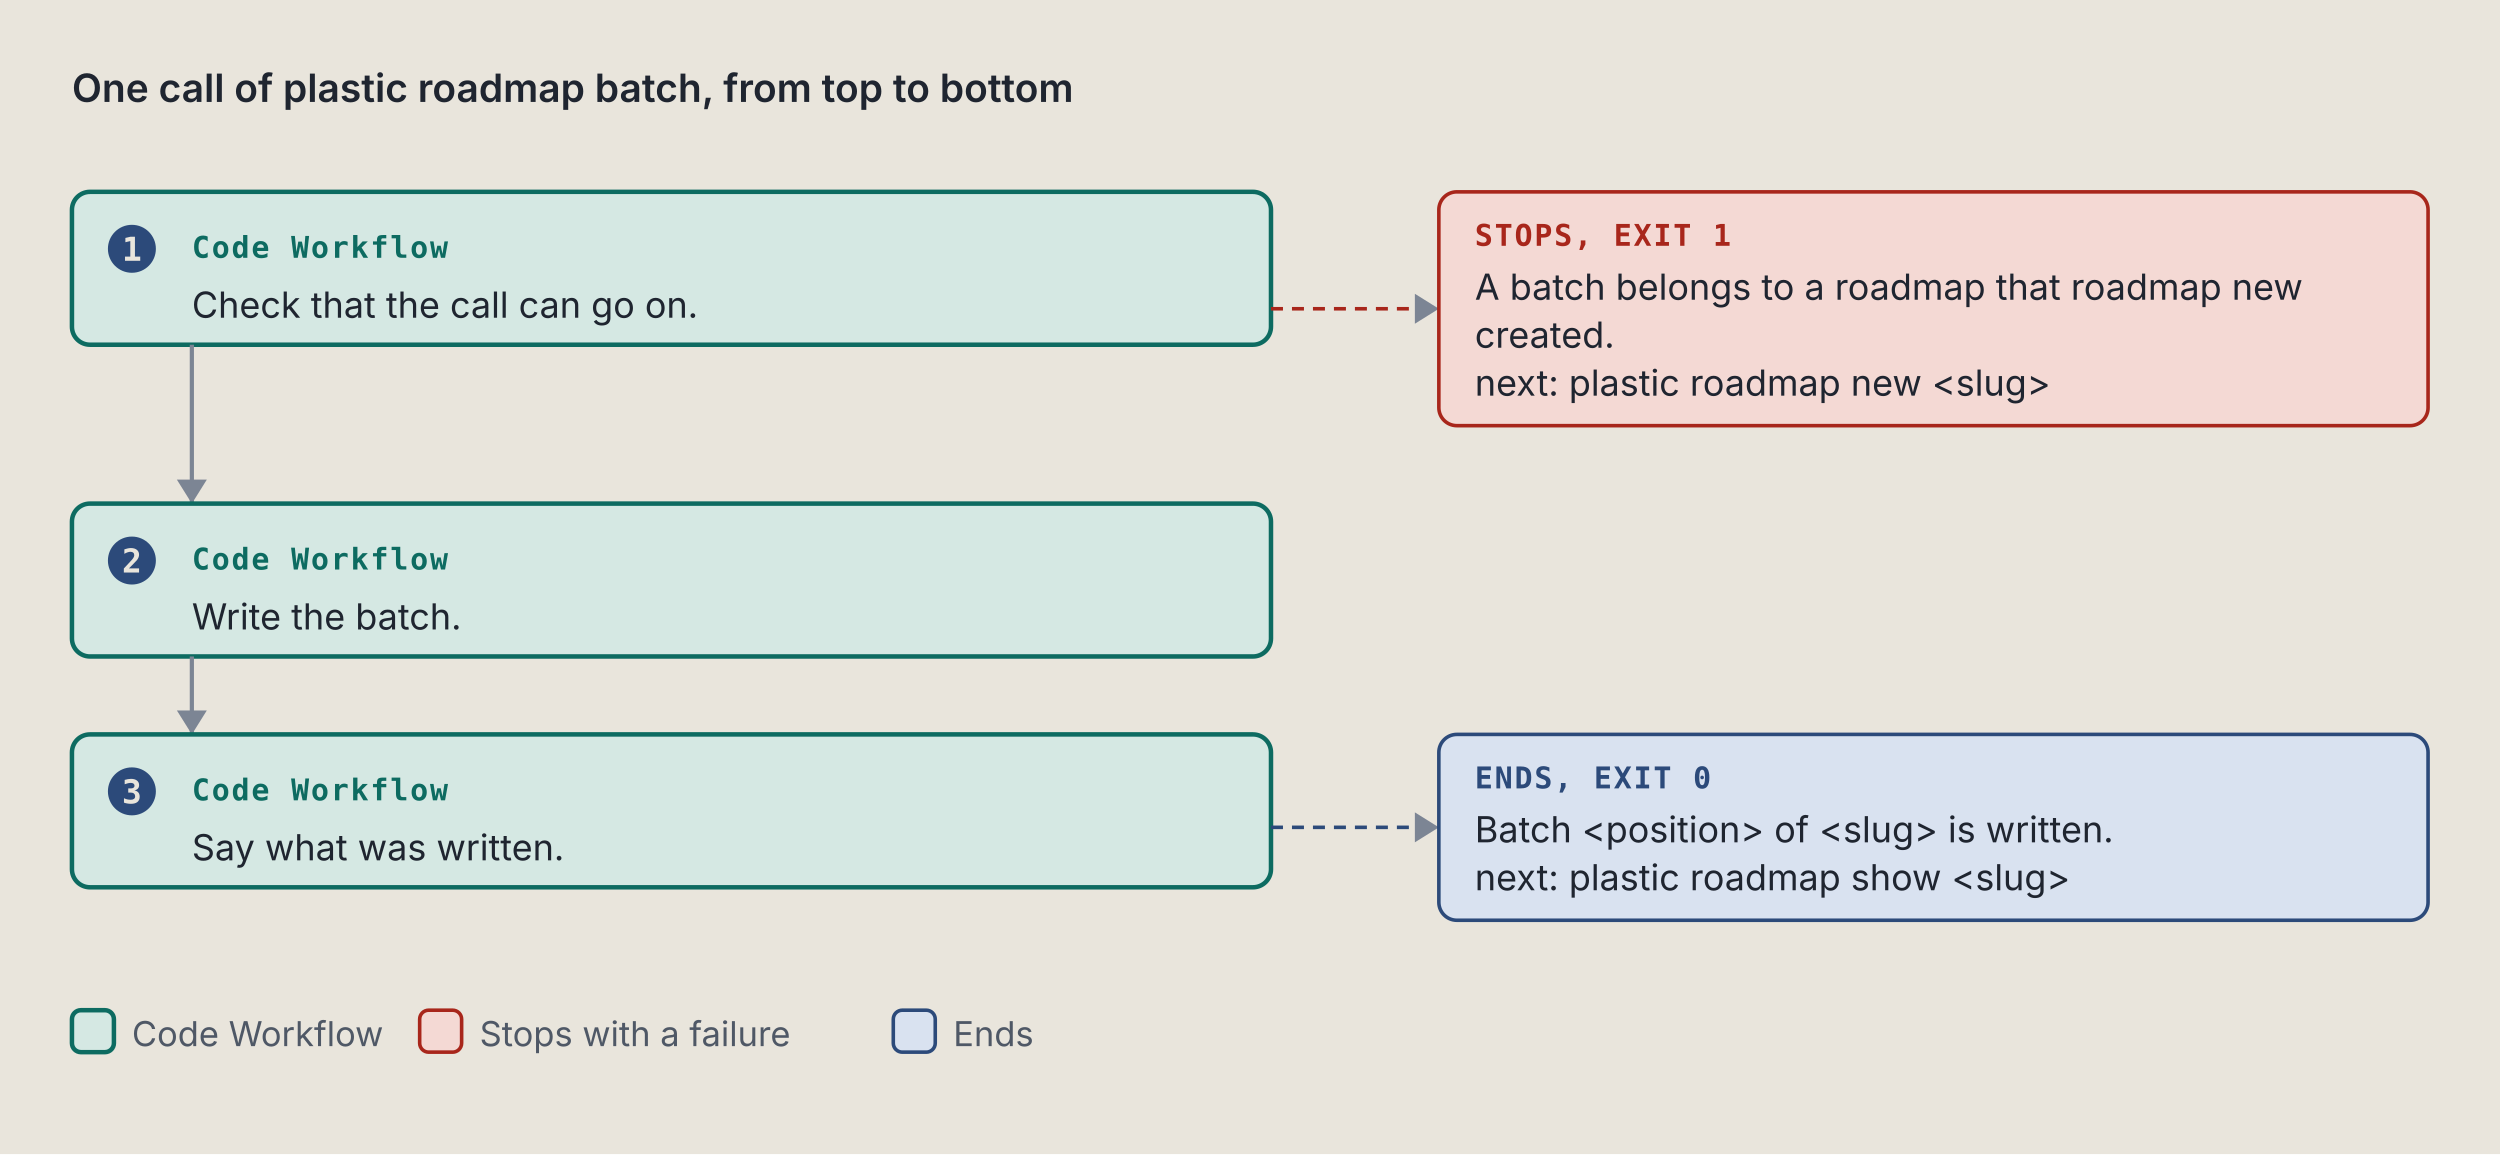
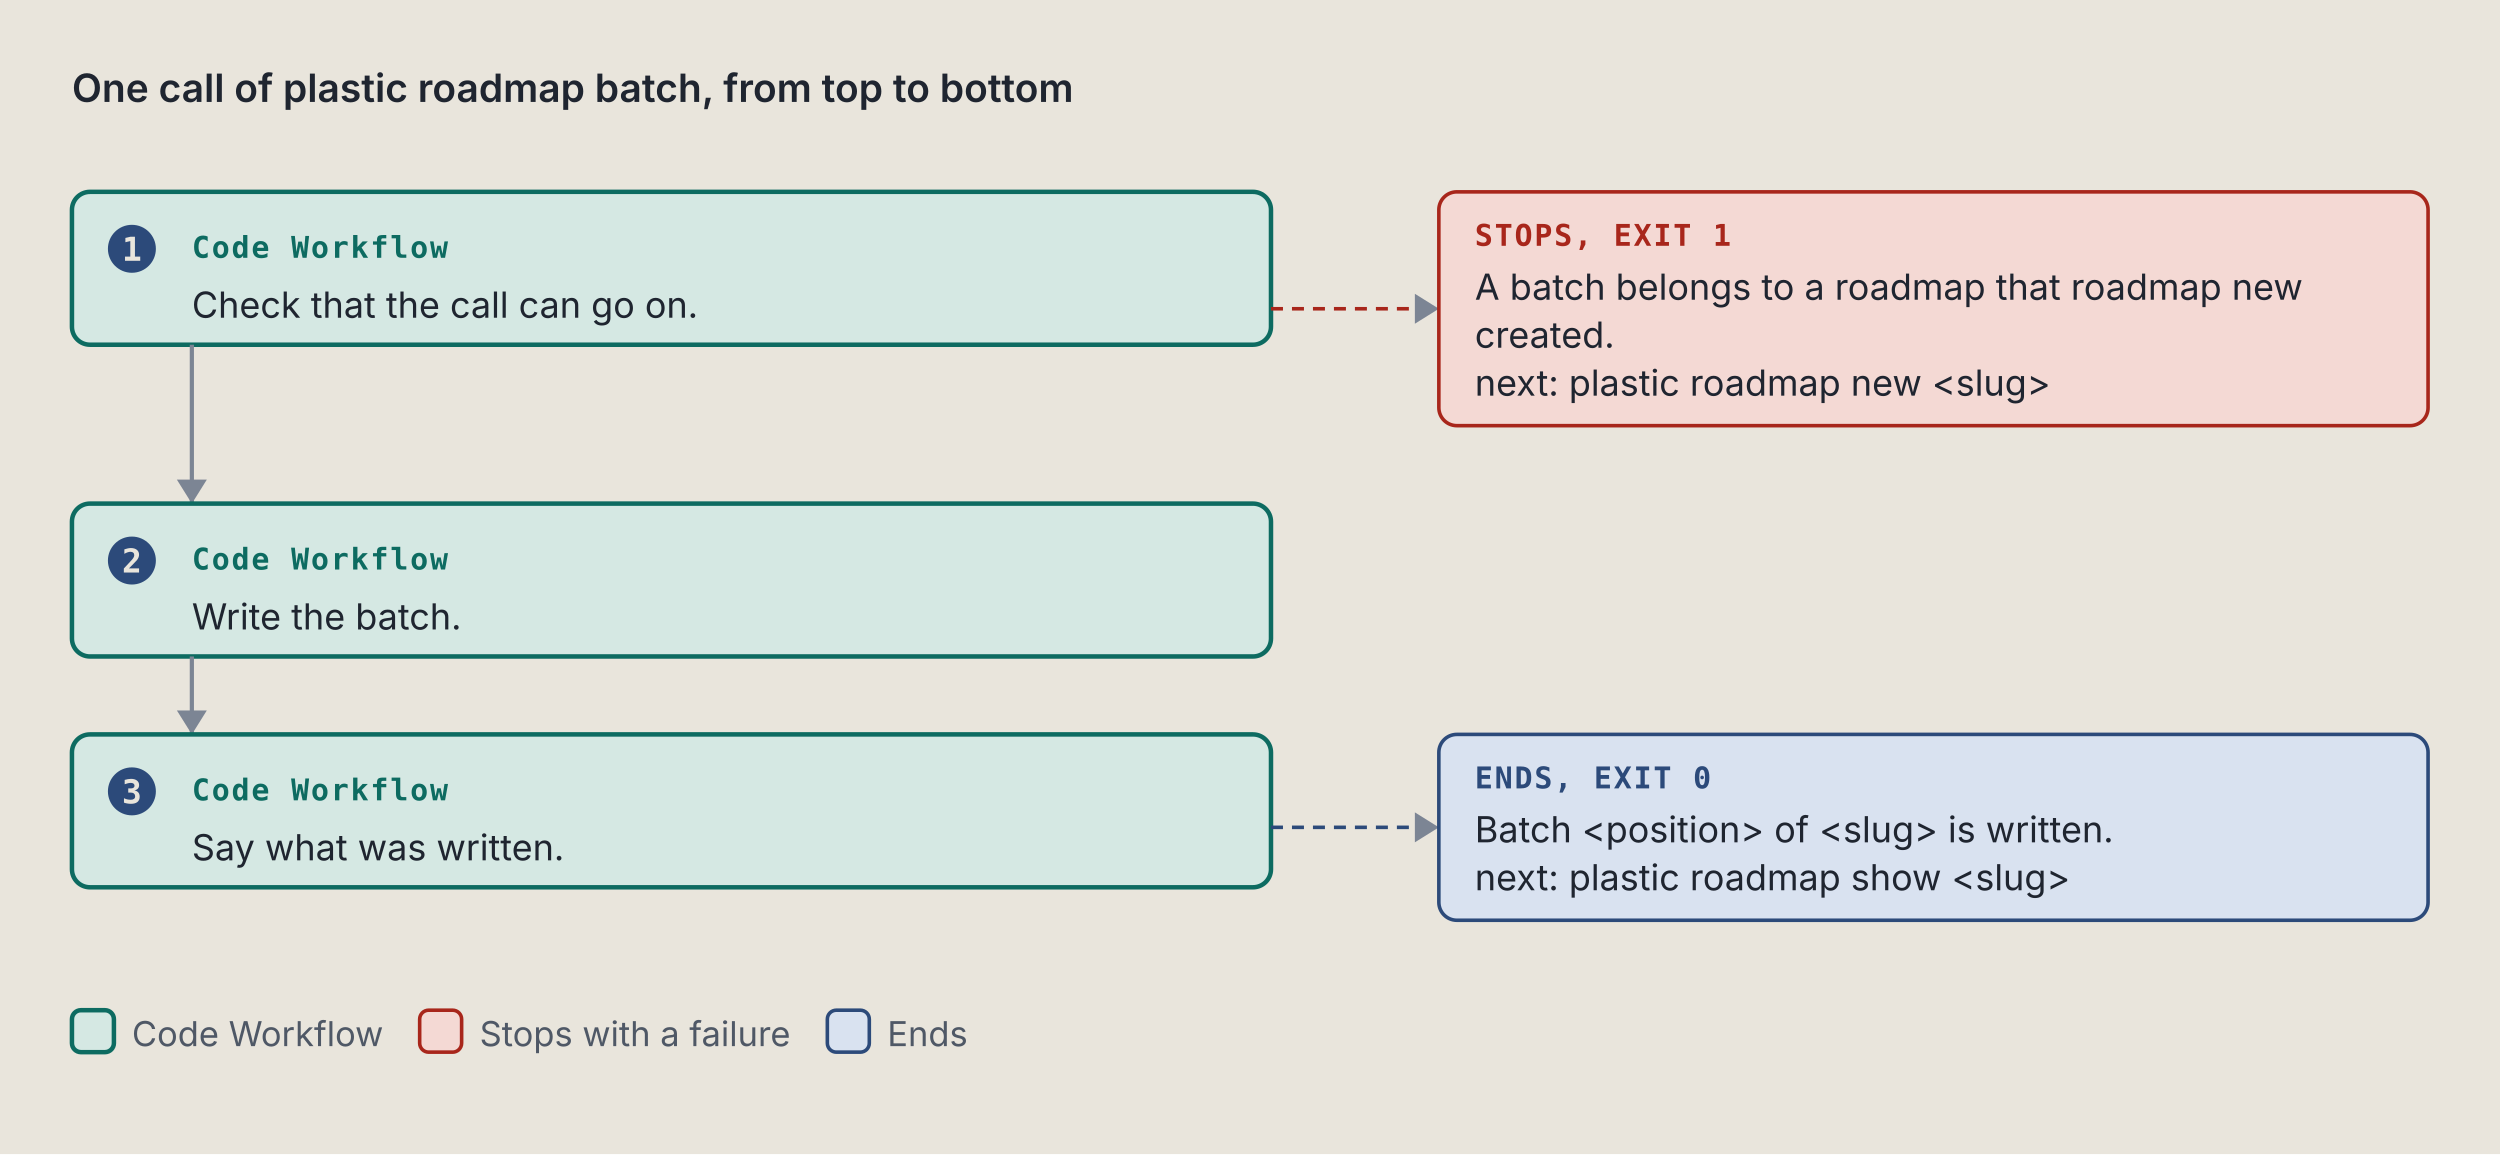
<svg xmlns="http://www.w3.org/2000/svg" viewBox="0 0 834 385" width="834" height="385" role="img" xml:space="preserve">
  <style>.ground { fill: #e9e5dc; }
.card { fill: #f4f1ea; stroke: #7c8594; stroke-width: 1; }
.lane-code { fill: #d5e8e3; stroke: #0d6b61; stroke-width: 1.5; }
.lane-agent { fill: #f1e2c7; stroke: #9a5508; stroke-width: 1.5; }
.stop-refusal { fill: #e4dcf5; stroke: #5b35b0; stroke-width: 1.2; }
.stop-failure { fill: #f4d9d4; stroke: #a8261b; stroke-width: 1.2; }
.end { fill: #d9e2f0; stroke: #2c4a7a; stroke-width: 1.2; }
.stop-end { fill: #d9e2f0; stroke: #2c4a7a; stroke-width: 1.2; }
.stop-handoff { fill: #f1e2c7; stroke: #9a5508; stroke-width: 1.2; stroke-dasharray: 5 3; }
.wire-handoff { fill: none; stroke: #9a5508; stroke-width: 1.2; stroke-dasharray: 4 3; }
.wire-end { fill: none; stroke: #2c4a7a; stroke-width: 1.2; stroke-dasharray: 4 3; }
.tag-handoff { fill: #9a5508; }
.k { fill: #4f5866; font: 11.5px "IBM Plex Sans", system-ui, -apple-system, "Segoe UI", sans-serif; }
.way { fill: #1f2530; font: italic 12.5px "IBM Plex Sans", system-ui, -apple-system, "Segoe UI", sans-serif; }
.wire { fill: none; stroke: #7c8594; stroke-width: 1.4; }
.wire-read { fill: none; stroke: #7c8594; stroke-width: 1.4; stroke-dasharray: 5 3; }
.wire-refusal { fill: none; stroke: #5b35b0; stroke-width: 1.2; stroke-dasharray: 4 3; }
.wire-failure { fill: none; stroke: #a8261b; stroke-width: 1.2; stroke-dasharray: 4 3; }
.head { fill: #7c8594; }
.t { fill: #1f2530; font: 12px "IBM Plex Sans", system-ui, -apple-system, "Segoe UI", sans-serif; }
.tb { fill: #1f2530; font: 600 13px "IBM Plex Sans", system-ui, -apple-system, "Segoe UI", sans-serif; }
.tm { fill: #1f2530; font: 11.5px "IBM Plex Mono", ui-monospace, Menlo, Consolas, monospace; }
.tag { font: 600 10px "IBM Plex Mono", ui-monospace, Menlo, Consolas, monospace; letter-spacing: .06em; }
.tag-code { fill: #0d6b61; } .tag-agent { fill: #9a5508; } .tag-refusal { fill: #5b35b0; }
.tag-failure { fill: #a8261b; } .tag-end { fill: #2c4a7a; } .tag-muted { fill: #4f5866; }
.tm.tag-muted { font-size: 10.5px; }
.db { fill: #d9e2f0; stroke: #2c4a7a; stroke-width: 1.2; }
.codebox { fill: #f4f1ea; stroke: #7c8594; stroke-width: 1; }
.cx { fill: #1f2530; font: 12px "IBM Plex Mono", ui-monospace, Menlo, Consolas, monospace; white-space: pre; }
.cx-n { fill: #4f5866; font: 11px "IBM Plex Mono", ui-monospace, Menlo, Consolas, monospace; }
.cx-k { fill: #5b35b0; } .cx-s { fill: #9a5508; } .cx-y { fill: #0d6b61; }
.cx-w { fill: #2c4a7a; font-weight: 600; } .cx-t { fill: #a8261b; } .cx-c { fill: #4f5866; font-style: italic; }
.badge { fill: #2c4a7a; } .badge-t { fill: #e9e5dc; font: 600 11px "IBM Plex Mono", ui-monospace, Menlo, Consolas, monospace; }
.bracket { fill: none; stroke: #2c4a7a; stroke-width: 1.4; }
.term { fill: #16191e; stroke: #7c8594; stroke-width: 1; }
.term-t { fill: #e6e2d8; font: 12px "IBM Plex Mono", ui-monospace, Menlo, Consolas, monospace; }
.term-p { fill: #8fd18f; font: 12px "IBM Plex Mono", ui-monospace, Menlo, Consolas, monospace; }
.term-m { fill: #a3abb6; font: 12px "IBM Plex Mono", ui-monospace, Menlo, Consolas, monospace; }
.big { font: 700 36px "IBM Plex Mono", ui-monospace, Menlo, Consolas, monospace; }

@media (prefers-color-scheme: dark) {
.ground { fill: #171a1f; }
.card { fill: #20242b; stroke: #8a93a2; stroke-width: 1; }
.lane-code { fill: #173a36; stroke: #5cc4b4; stroke-width: 1.5; }
.lane-agent { fill: #3d2e17; stroke: #e5a95a; stroke-width: 1.5; }
.stop-refusal { fill: #2d2445; stroke: #b59cf2; stroke-width: 1.2; }
.stop-failure { fill: #45211e; stroke: #f2958a; stroke-width: 1.2; }
.end { fill: #1f2c42; stroke: #97b6e8; stroke-width: 1.2; }
.stop-end { fill: #1f2c42; stroke: #97b6e8; stroke-width: 1.2; }
.stop-handoff { fill: #3d2e17; stroke: #e5a95a; stroke-width: 1.2; stroke-dasharray: 5 3; }
.wire-handoff { fill: none; stroke: #e5a95a; stroke-width: 1.2; stroke-dasharray: 4 3; }
.wire-end { fill: none; stroke: #97b6e8; stroke-width: 1.2; stroke-dasharray: 4 3; }
.tag-handoff { fill: #e5a95a; }
.k { fill: #b3b9c3; font: 11.5px "IBM Plex Sans", system-ui, -apple-system, "Segoe UI", sans-serif; }
.way { fill: #e8e4da; font: italic 12.5px "IBM Plex Sans", system-ui, -apple-system, "Segoe UI", sans-serif; }
.wire { fill: none; stroke: #8a93a2; stroke-width: 1.4; }
.wire-read { fill: none; stroke: #8a93a2; stroke-width: 1.4; stroke-dasharray: 5 3; }
.wire-refusal { fill: none; stroke: #b59cf2; stroke-width: 1.2; stroke-dasharray: 4 3; }
.wire-failure { fill: none; stroke: #f2958a; stroke-width: 1.2; stroke-dasharray: 4 3; }
.head { fill: #8a93a2; }
.t { fill: #e8e4da; font: 12px "IBM Plex Sans", system-ui, -apple-system, "Segoe UI", sans-serif; }
.tb { fill: #e8e4da; font: 600 13px "IBM Plex Sans", system-ui, -apple-system, "Segoe UI", sans-serif; }
.tm { fill: #e8e4da; font: 11.5px "IBM Plex Mono", ui-monospace, Menlo, Consolas, monospace; }
.tag { font: 600 10px "IBM Plex Mono", ui-monospace, Menlo, Consolas, monospace; letter-spacing: .06em; }
.tag-code { fill: #5cc4b4; } .tag-agent { fill: #e5a95a; } .tag-refusal { fill: #b59cf2; }
.tag-failure { fill: #f2958a; } .tag-end { fill: #97b6e8; } .tag-muted { fill: #b3b9c3; }
.tm.tag-muted { font-size: 10.5px; }
.db { fill: #1f2c42; stroke: #97b6e8; stroke-width: 1.2; }
.codebox { fill: #20242b; stroke: #8a93a2; stroke-width: 1; }
.cx { fill: #e8e4da; font: 12px "IBM Plex Mono", ui-monospace, Menlo, Consolas, monospace; white-space: pre; }
.cx-n { fill: #b3b9c3; font: 11px "IBM Plex Mono", ui-monospace, Menlo, Consolas, monospace; }
.cx-k { fill: #b59cf2; } .cx-s { fill: #e5a95a; } .cx-y { fill: #5cc4b4; }
.cx-w { fill: #97b6e8; font-weight: 600; } .cx-t { fill: #f2958a; } .cx-c { fill: #b3b9c3; font-style: italic; }
.badge { fill: #97b6e8; } .badge-t { fill: #171a1f; font: 600 11px "IBM Plex Mono", ui-monospace, Menlo, Consolas, monospace; }
.bracket { fill: none; stroke: #97b6e8; stroke-width: 1.4; }
.term { fill: #16191e; stroke: #8a93a2; stroke-width: 1; }
.term-t { fill: #e6e2d8; font: 12px "IBM Plex Mono", ui-monospace, Menlo, Consolas, monospace; }
.term-p { fill: #8fd18f; font: 12px "IBM Plex Mono", ui-monospace, Menlo, Consolas, monospace; }
.term-m { fill: #a3abb6; font: 12px "IBM Plex Mono", ui-monospace, Menlo, Consolas, monospace; }
.big { font: 700 36px "IBM Plex Mono", ui-monospace, Menlo, Consolas, monospace; }
}</style>
  <rect width="100%" height="100%" class="ground" />
  <text x="24" y="34" class="tb" text-anchor="start">One call of plastic roadmap batch, from top to bottom</text>
  <rect x="24" y="64" width="400" height="51" rx="6" class="lane-code" />
  <circle cx="44" cy="83" r="8" class="badge" />
  <text x="44" y="87" class="badge-t" text-anchor="middle">1</text>
  <text x="64" y="86" class="tag tag-code" text-anchor="start">Code Workflow</text>
  <text x="64" y="106" class="t" text-anchor="start">Check that the call can go on.</text>
  <path d="M 424 103 L 480 103" class="wire-failure" />
  <path d="M 472 98 L 480 103 L 472 108 Z" class="head" />
  <rect x="480" y="64" width="330" height="78" rx="6" class="stop-failure" />
  <text x="492" y="82" class="tag tag-failure" text-anchor="start">STOPS, EXIT 1</text>
  <text x="492" y="100" class="t" text-anchor="start">A batch belongs to a roadmap that roadmap new</text>
  <text x="492" y="116" class="t" text-anchor="start">created.</text>
  <text x="492" y="132" class="t" text-anchor="start">next: plastic roadmap new &lt;slug&gt;</text>
  <path d="M 64 115 L 64 168" class="wire" />
  <path d="M 59 160 L 64 168 L 69 160 Z" class="head" />
  <rect x="24" y="168" width="400" height="51" rx="6" class="lane-code" />
  <circle cx="44" cy="187" r="8" class="badge" />
  <text x="44" y="191" class="badge-t" text-anchor="middle">2</text>
  <text x="64" y="190" class="tag tag-code" text-anchor="start">Code Workflow</text>
  <text x="64" y="210" class="t" text-anchor="start">Write the batch.</text>
  <path d="M 64 219 L 64 245" class="wire" />
  <path d="M 59 237 L 64 245 L 69 237 Z" class="head" />
  <rect x="24" y="245" width="400" height="51" rx="6" class="lane-code" />
  <circle cx="44" cy="264" r="8" class="badge" />
  <text x="44" y="268" class="badge-t" text-anchor="middle">3</text>
  <text x="64" y="267" class="tag tag-code" text-anchor="start">Code Workflow</text>
  <text x="64" y="287" class="t" text-anchor="start">Say what was written.</text>
  <path d="M 424 276 L 480 276" class="wire-end" />
  <path d="M 472 271 L 480 276 L 472 281 Z" class="head" />
  <rect x="480" y="245" width="330" height="62" rx="6" class="stop-end" />
  <text x="492" y="263" class="tag tag-end" text-anchor="start">ENDS, EXIT 0</text>
  <text x="492" y="281" class="t" text-anchor="start">Batch &lt;position&gt; of &lt;slug&gt; is written.</text>
  <text x="492" y="297" class="t" text-anchor="start">next: plastic roadmap show &lt;slug&gt;</text>
  <rect x="24" y="337" width="14" height="14" rx="3" class="lane-code" />
  <text x="44" y="349" class="k" text-anchor="start">Code Workflow</text>
  <rect x="140" y="337" width="14" height="14" rx="3" class="stop-failure" />
  <text x="160" y="349" class="k" text-anchor="start">Stops with a failure</text>
-   <rect x="298" y="337" width="14" height="14" rx="3" class="stop-end" />
-   <text x="318" y="349" class="k" text-anchor="start">Ends</text>
+   <rect x="276" y="337" width="14" height="14" rx="3" class="stop-end" />
+   <text x="296" y="349" class="k" text-anchor="start">Ends</text>
</svg>
